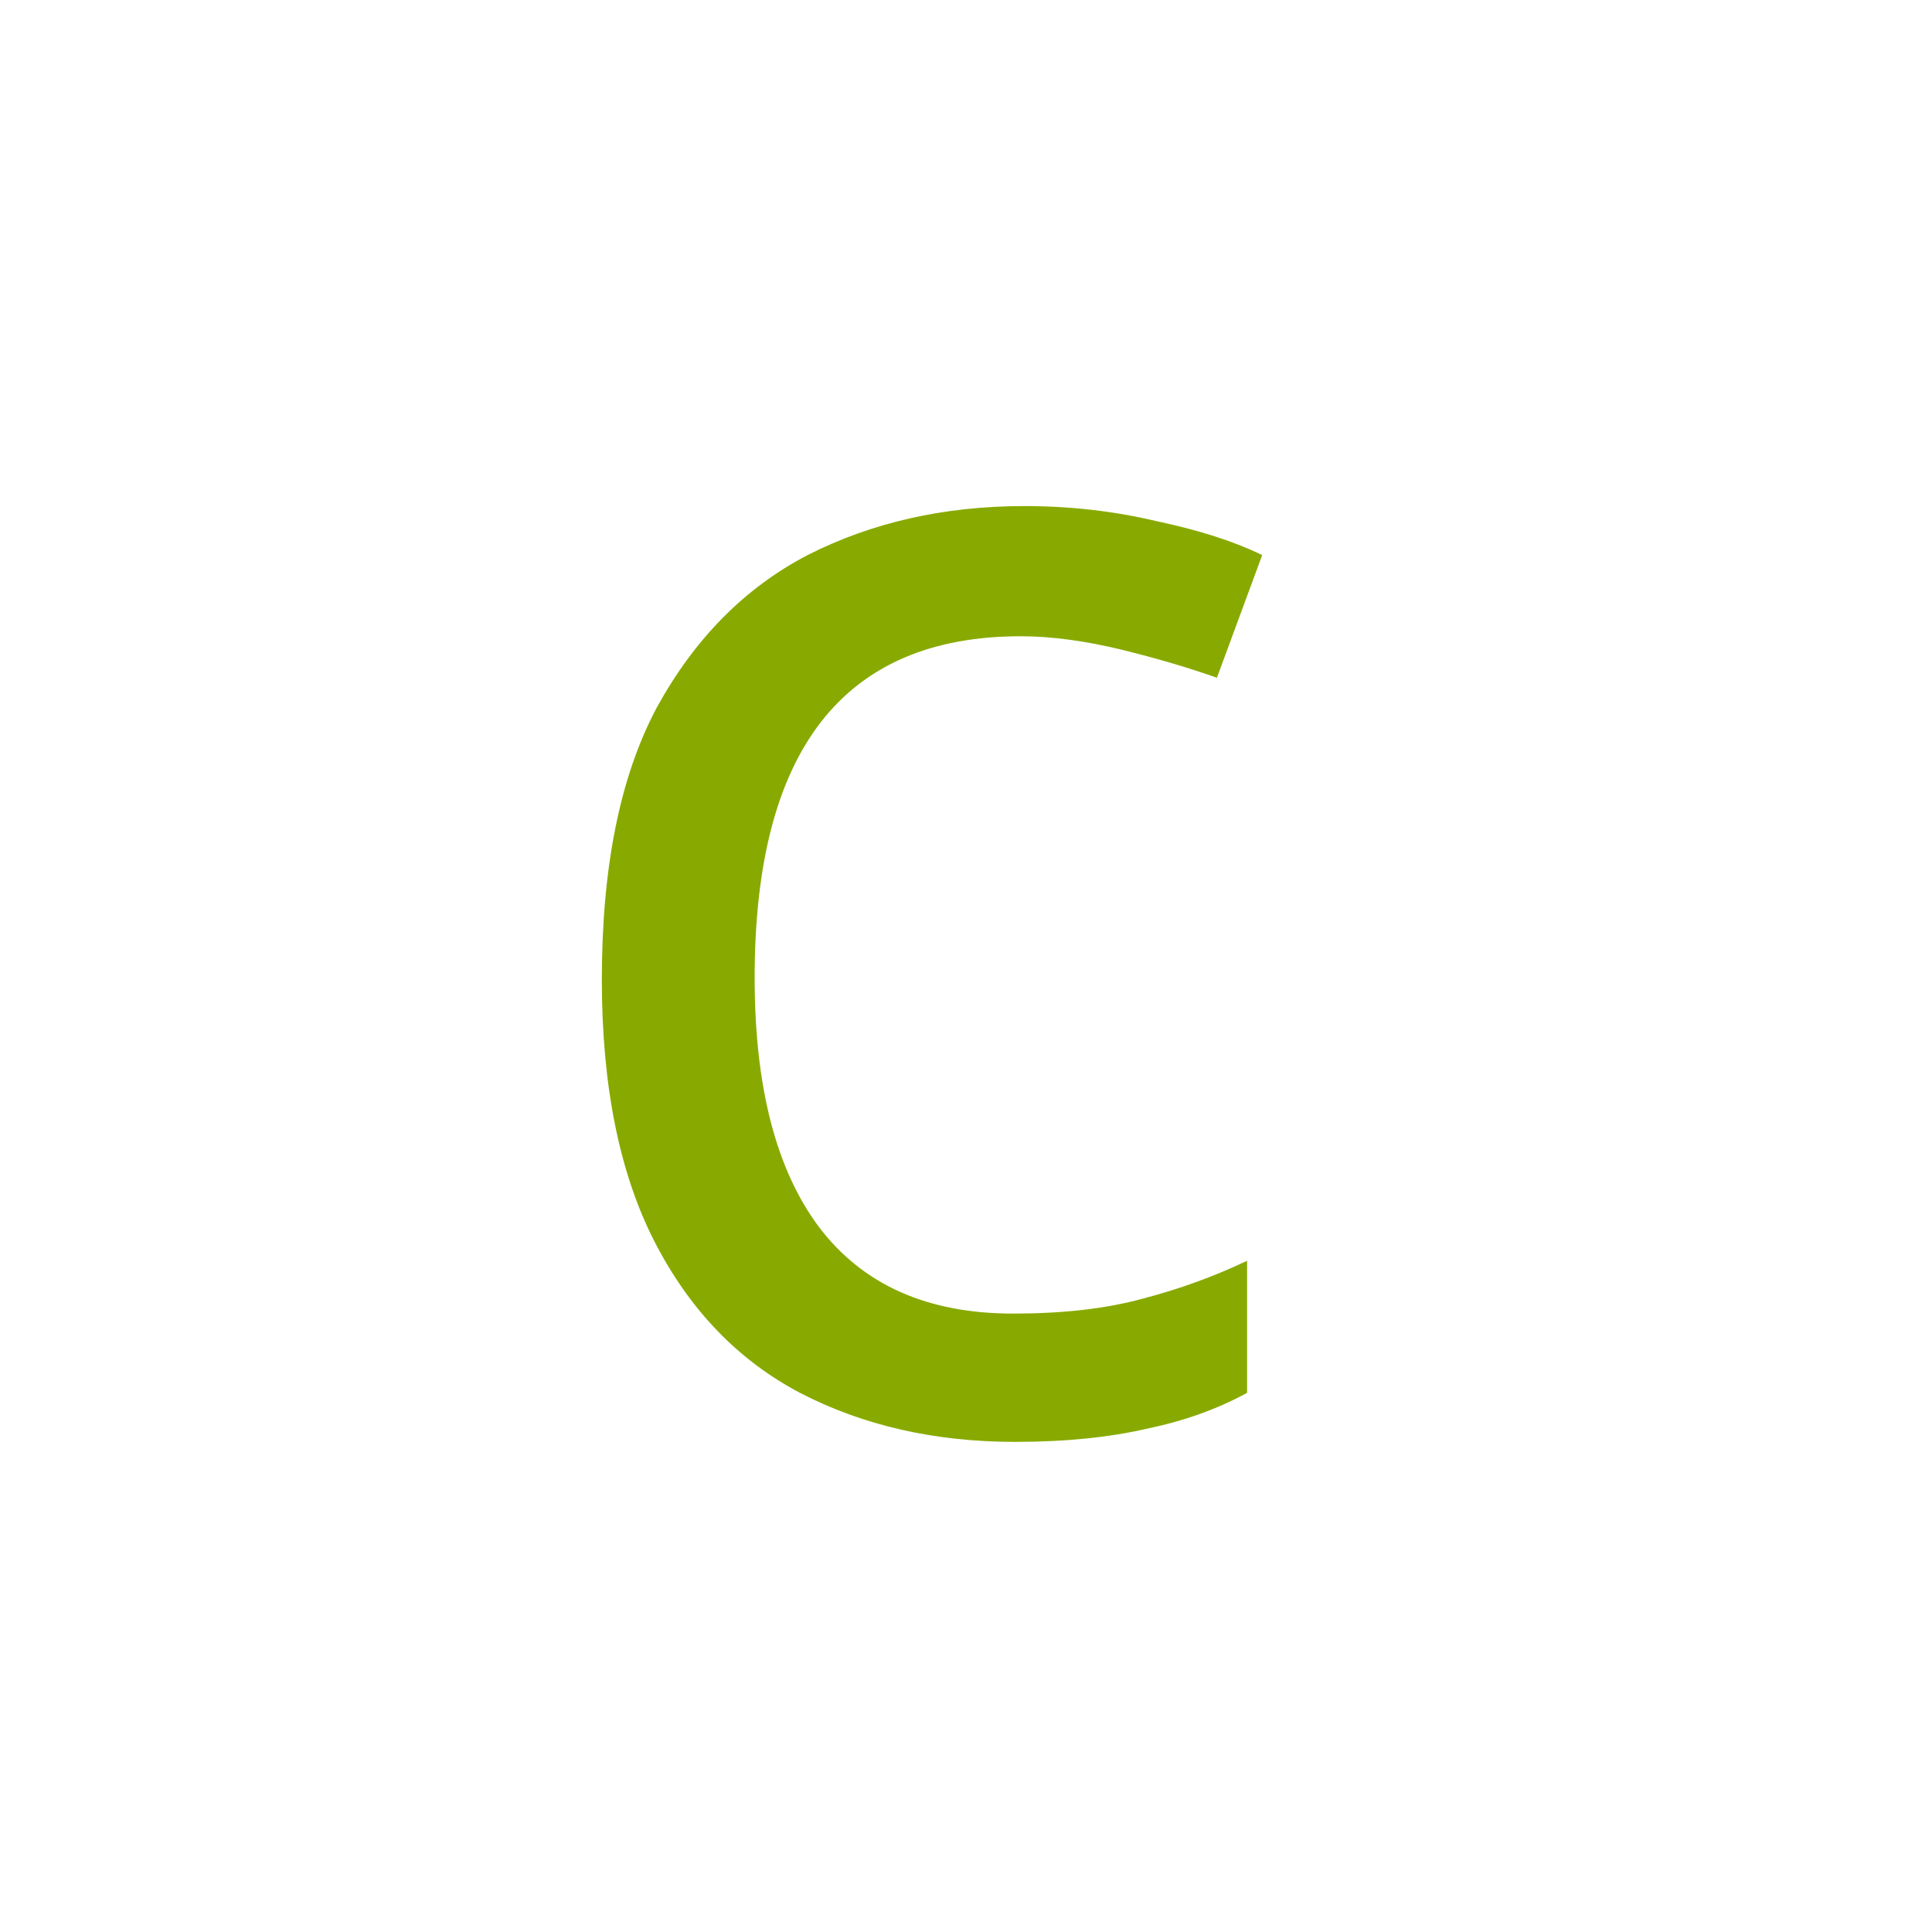
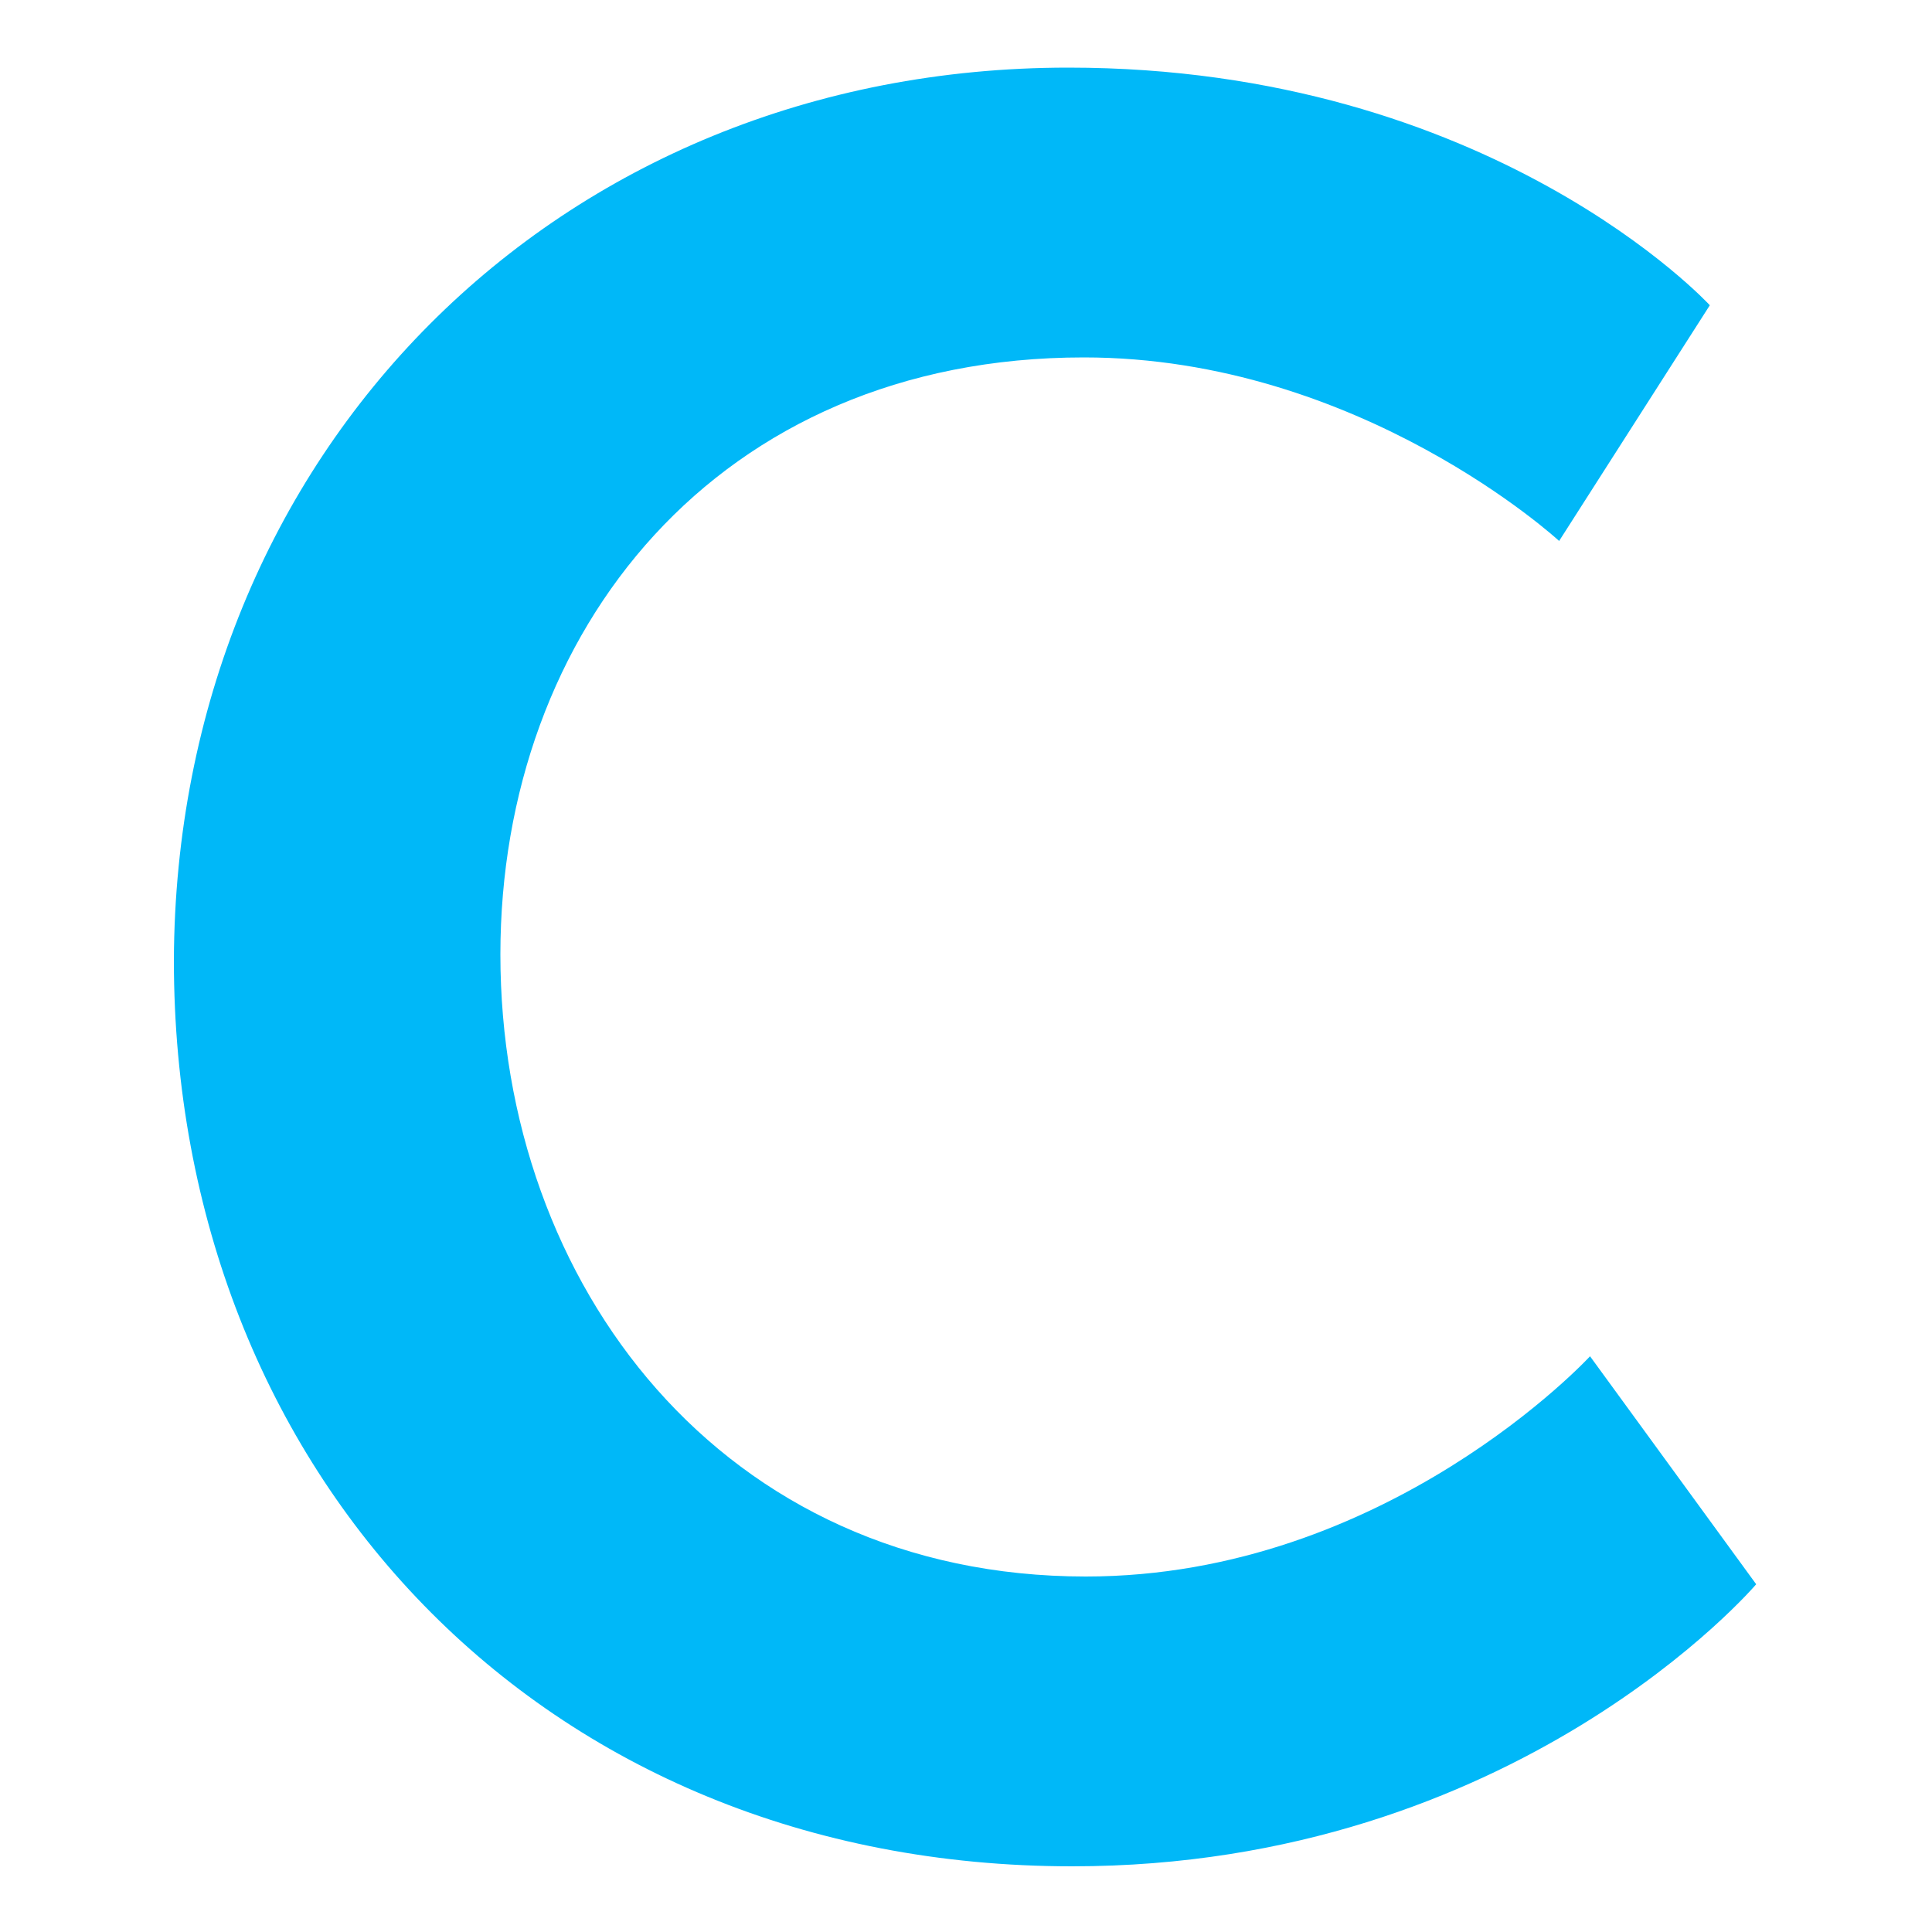
- <svg xmlns="http://www.w3.org/2000/svg" width="16" height="16" viewBox="0 0 16 16" id="svg2" version="1.1">
-   <defs id="defs4">
-     <pattern y="0" x="0" height="6" width="6" patternUnits="userSpaceOnUse" id="EMFhbasepattern" />
-   </defs>
-   <g id="layer1" transform="translate(0,-1036.362)">
-     <text xml:space="preserve" style="font-style:normal;font-variant:normal;font-weight:normal;font-stretch:normal;line-height:0%;font-family:Arial;-inkscape-font-specification:'Arial, Normal';text-align:start;letter-spacing:0px;word-spacing:0px;writing-mode:lr-tb;text-anchor:start;fill:#000000;fill-opacity:1;stroke:none;stroke-width:1px;stroke-linecap:butt;stroke-linejoin:miter;stroke-opacity:1" x="8.3" y="1029.362" id="text4688">
-       <tspan id="tspan4690" x="8.3" y="1029.362" style="font-size:40px;line-height:1.25"> </tspan>
-     </text>
-     <g id="g8794" transform="translate(0.1364966,-4.829701)">
-       <text id="text6458" y="1048.662" x="-5.2" style="font-style:normal;font-variant:normal;font-weight:normal;font-stretch:normal;line-height:0%;font-family:'Droid Sans Mono';-inkscape-font-specification:'Droid Sans Mono';text-align:start;letter-spacing:0px;word-spacing:0px;writing-mode:lr-tb;text-anchor:start;fill:#389f55;fill-opacity:1;stroke:none;stroke-width:1px;stroke-linecap:butt;stroke-linejoin:miter;stroke-opacity:1" xml:space="preserve">
-         <tspan y="1048.662" x="-5.2" id="tspan6460" style="font-size:35px;line-height:1.25"> </tspan>
-       </text>
-       <text xml:space="preserve" style="font-style:normal;font-variant:normal;font-weight:normal;font-stretch:normal;line-height:0%;font-family:Arial;-inkscape-font-specification:'Arial, Normal';text-align:start;letter-spacing:0px;word-spacing:0px;writing-mode:lr-tb;text-anchor:start;fill:#000000;fill-opacity:1;stroke:none;stroke-width:1px;stroke-linecap:butt;stroke-linejoin:miter;stroke-opacity:1" x="-52.162" y="956.773" id="text4688-5">
-         <tspan id="tspan4690-0" x="-52.162" y="956.773" style="font-size:40px;line-height:1.25"> </tspan>
-       </text>
-       <text transform="scale(1.038706,0.962736)" id="text4692" y="1093.897" x="4.022" style="font-style:normal;font-variant:normal;font-weight:normal;font-stretch:normal;line-height:0%;font-family:Arial;-inkscape-font-specification:'Arial, Normal';text-align:start;letter-spacing:0px;word-spacing:0px;writing-mode:lr-tb;text-anchor:start;fill:#4e9a06;fill-opacity:1;stroke:none;stroke-width:1px;stroke-linecap:butt;stroke-linejoin:miter;stroke-opacity:1" xml:space="preserve">
-         <tspan style="font-style:normal;font-variant:normal;font-weight:normal;font-stretch:normal;font-size:15px;line-height:1.25;font-family:Tahoma;-inkscape-font-specification:Tahoma;fill:#4e9a06;fill-opacity:1" y="1097.206" x="4.022" id="tspan4694" />
-       </text>
-       <text xml:space="preserve" style="font-style:normal;font-weight:normal;font-size:13.932px;line-height:1.25;font-family:sans-serif;letter-spacing:0px;word-spacing:0px;fill:#88aa00;fill-opacity:1;stroke:none;stroke-width:0.662" x="4.081" y="1052.995" id="text827">
-         <tspan id="tspan825" x="4.081" y="1052.995" style="fill:#88aa00;stroke-width:0.662">c</tspan>
-       </text>
-     </g>
-   </g>
+ <svg xmlns="http://www.w3.org/2000/svg" viewBox="0 0 100 100" version="1.1" id="svg29622">
+   <defs id="defs29626" />
+   <path d="M55.3 3.5c21.9 0 33.2 12.3 33.2 12.3L80.7 28s-10.3-9.5-24.6-9.5c-19 0-30.2 14.2-30.2 30.9 0 17.1 11.5 32.2 30.3 32.2 15.6 0 26.1-11.4 26.1-11.4L90.9 82S78.5 96.6 55.5 96.6C28 96.6 9 76.2 9 49.7 9.1 23.5 28.8 3.5 55.3 3.5z" fill="#1d88e5" stroke="#1d88e5" stroke-width="1.75" stroke-miterlimit="10" id="path29620" style="fill:#00b8f8;stroke:none;fill-opacity:1" />
</svg>
